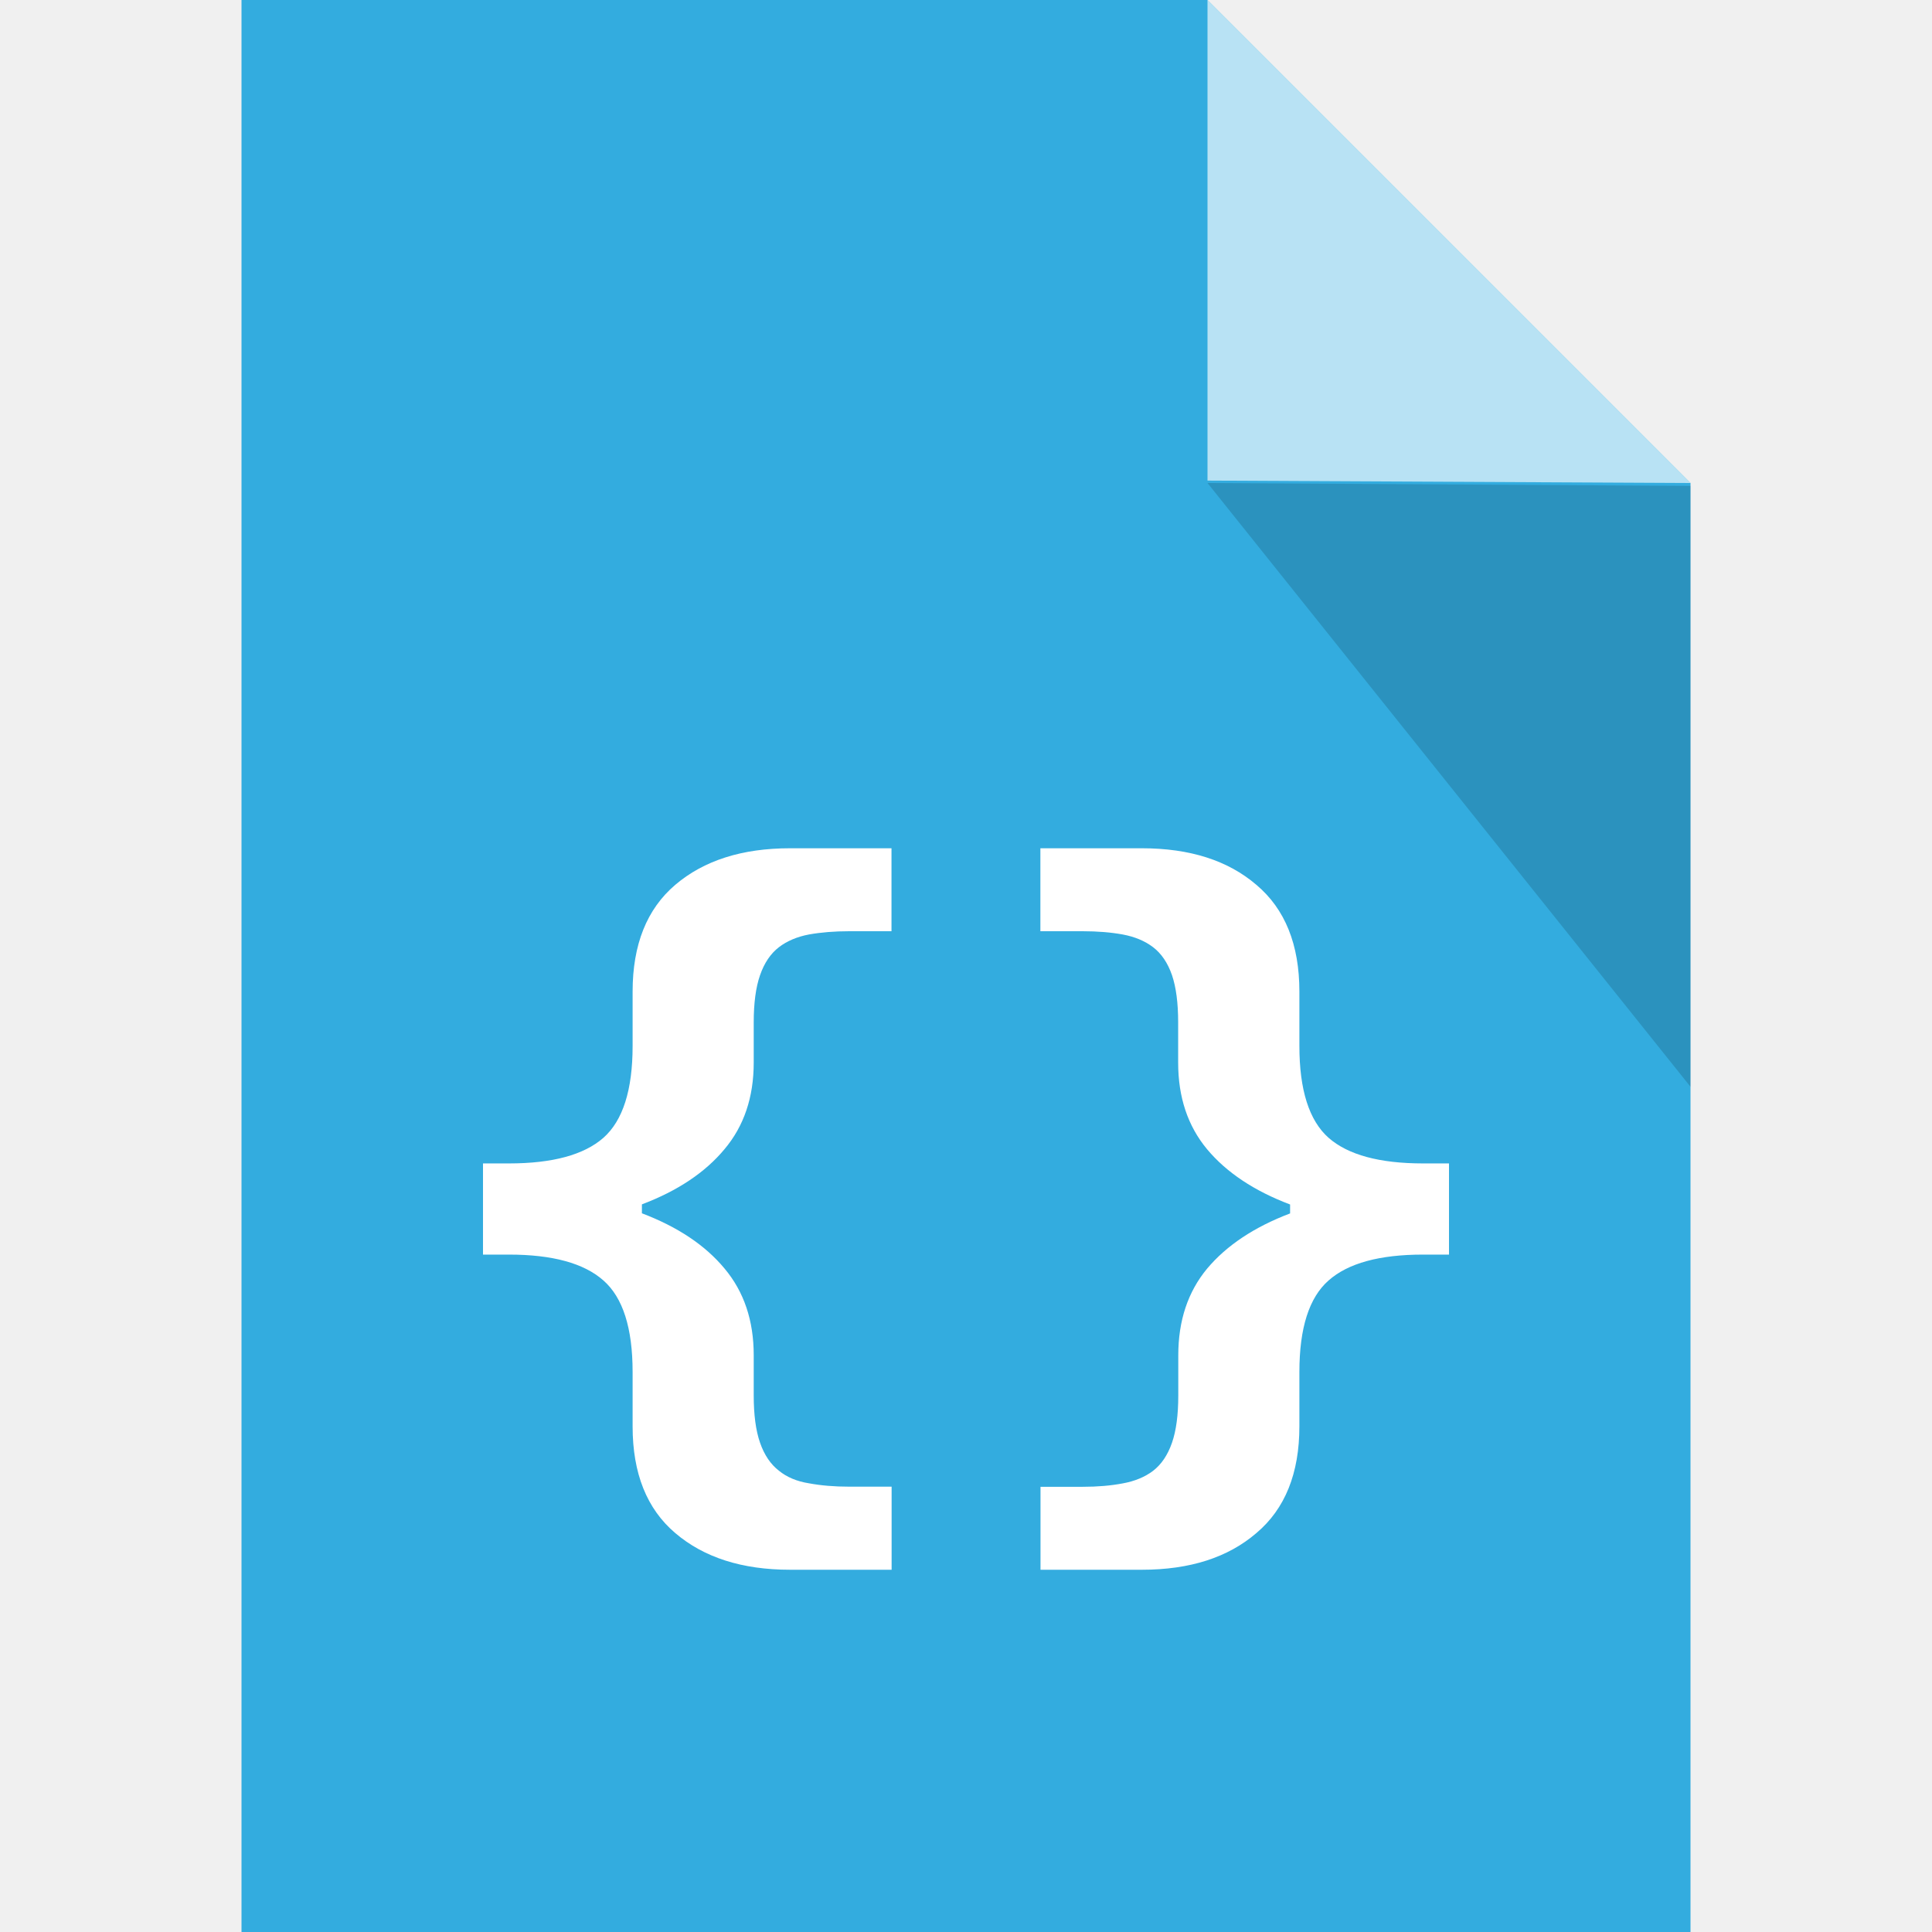
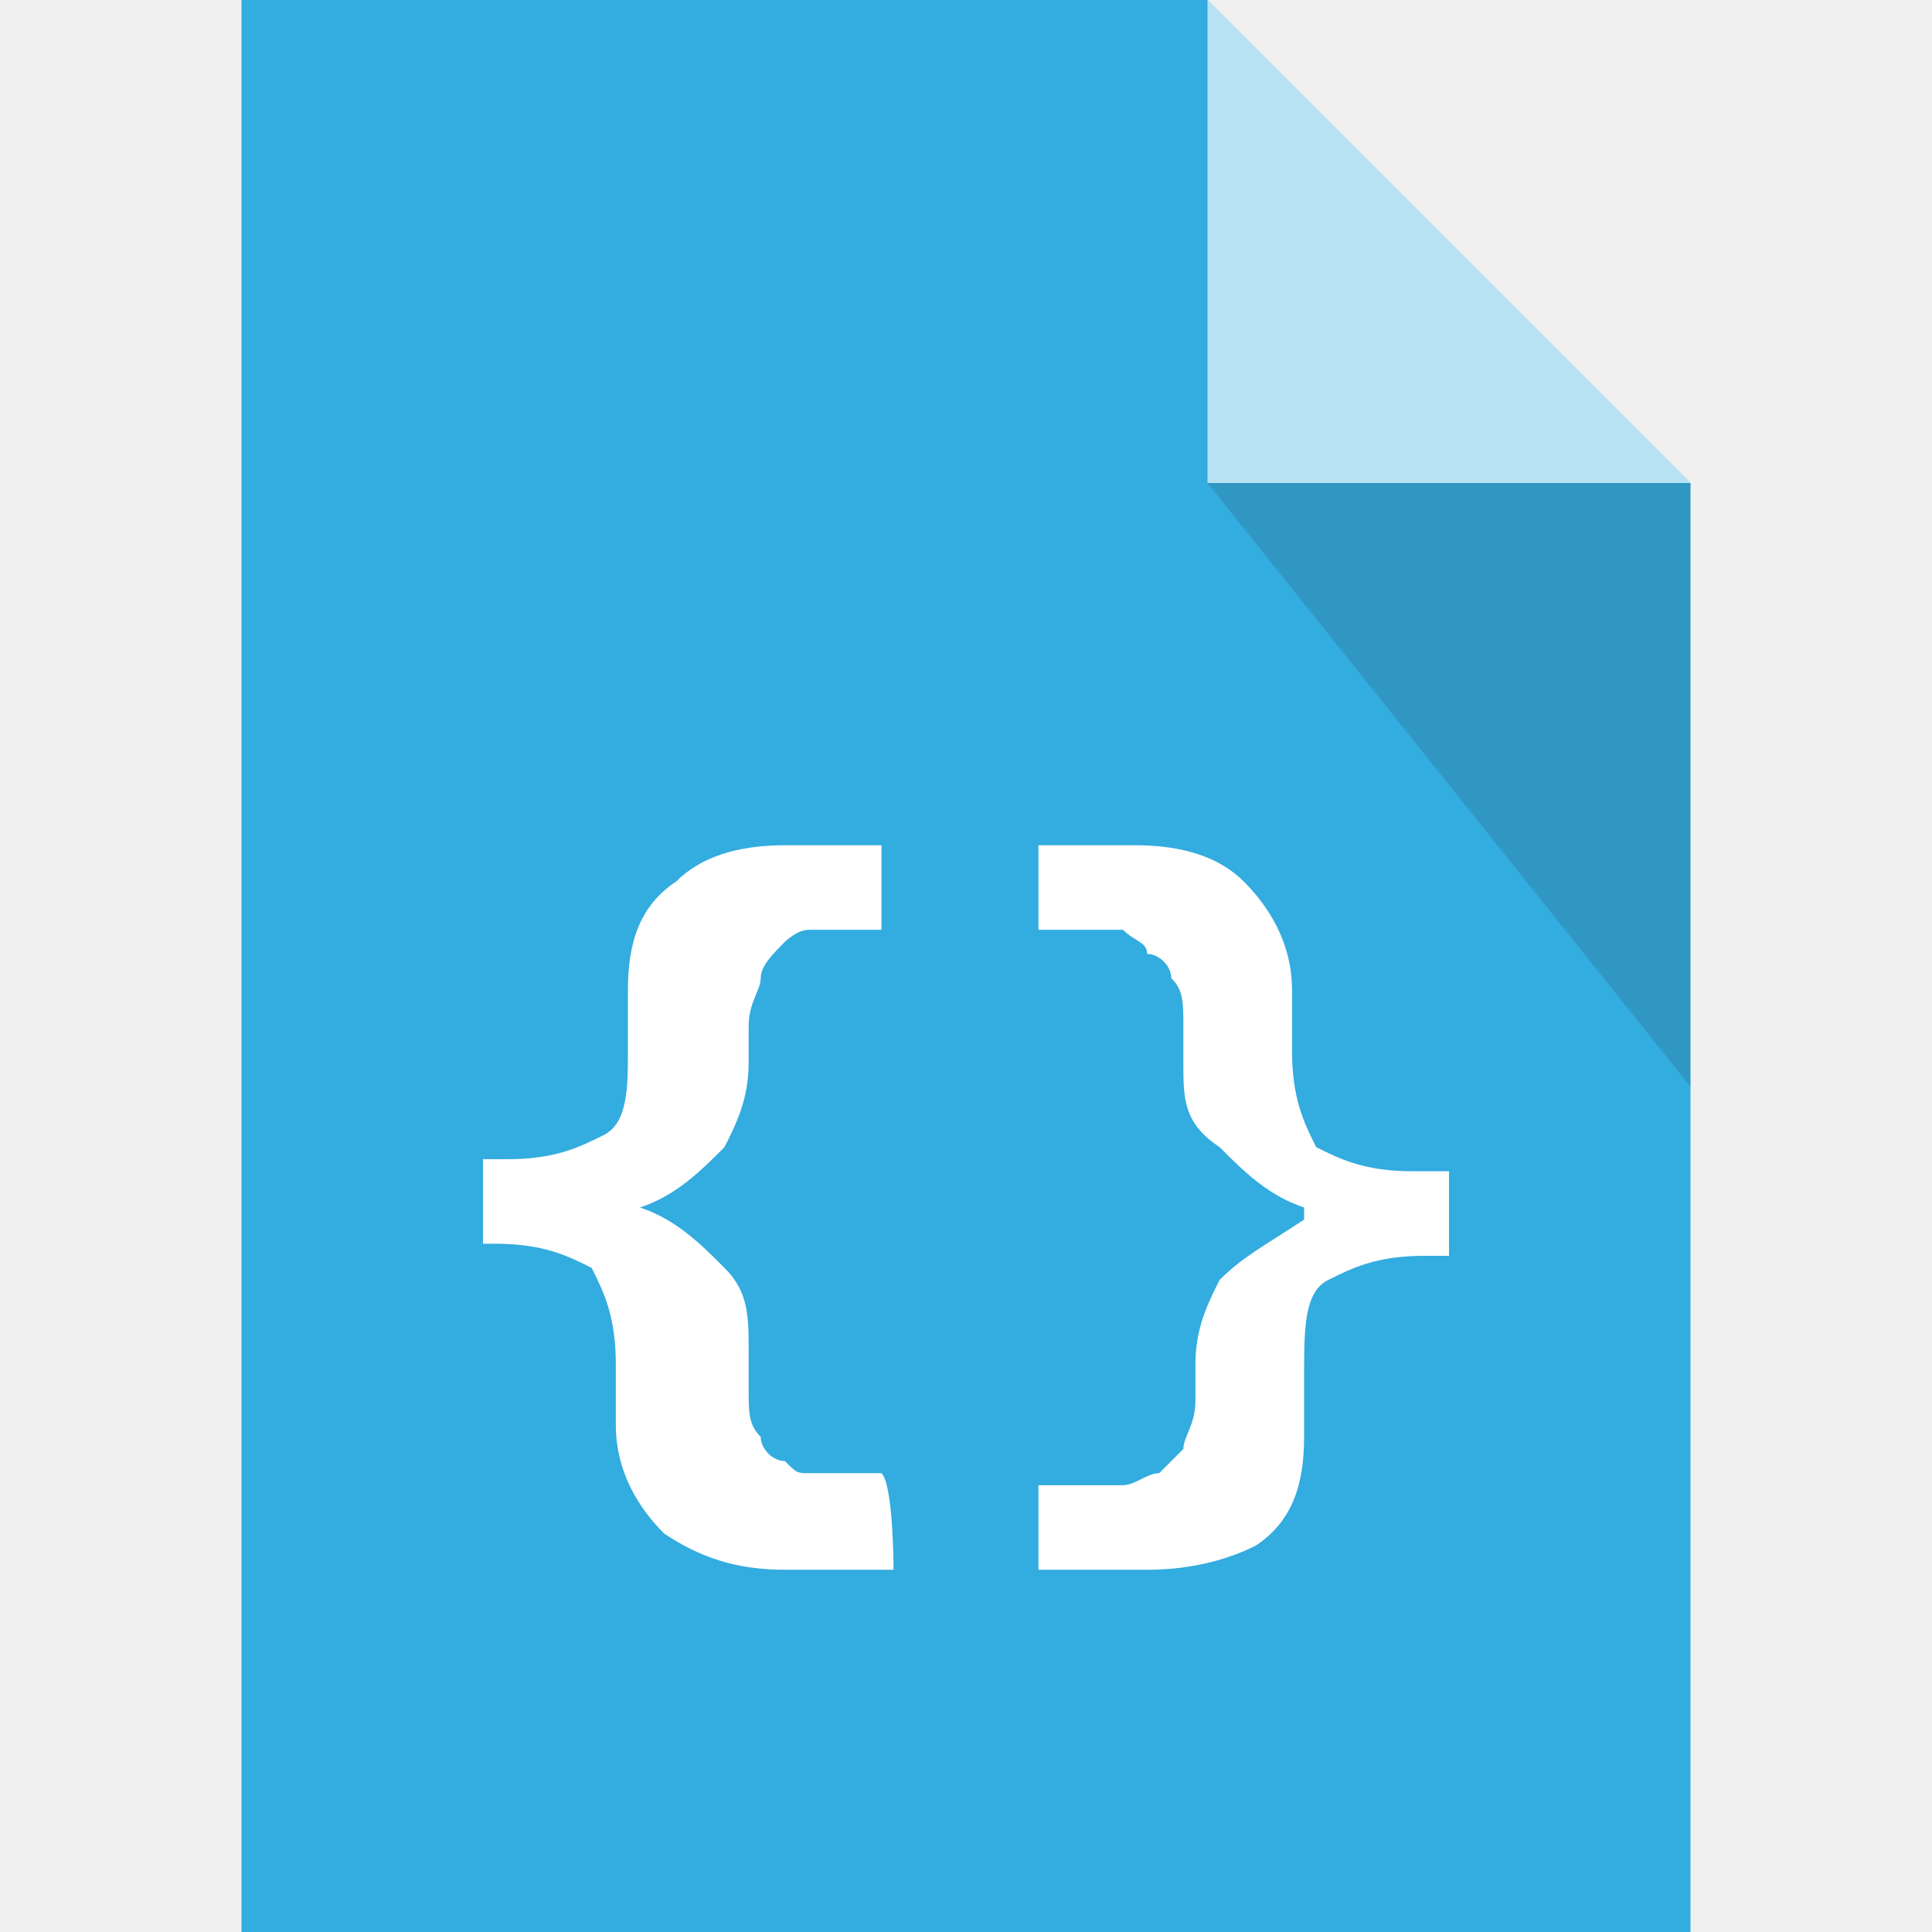
<svg xmlns="http://www.w3.org/2000/svg" viewBox="0 0 16 16">
  <g>
-     <g>
-       <path fill="#33acdf" stroke="#b9b9b9" stroke-linejoin="round" stroke-width="0" d="M2 0v16h12V4l-4-4zm8 0z" />
-       <path fill="#fff" stroke-linejoin="round" stroke-width="0" d="M10 3.98V0l4 4z" opacity=".65" />
-       <path stroke-linejoin="round" stroke-width="0" d="M14 4.024V9l-4-5z" opacity=".15" />
-       <g style="line-height:125%" fill="#fff" font-family="Verdana" font-size="12.5" font-weight="700" letter-spacing="0" word-spacing="0">
-         <path d="M7.383 13h-.84q-.595 0-.951-.304-.353-.3-.353-.883v-.451q0-.546-.242-.758-.242-.214-.782-.214H4v-.755h.215q.54 0 .782-.212.242-.214.242-.76v-.451q0-.583.353-.884.356-.303.95-.303h.841v.687h-.35q-.183 0-.334.027-.147.028-.248.105-.104.08-.157.233-.052.15-.052.39V8.8q0 .43-.242.717-.24.289-.684.457v.074q.445.169.684.457.242.288.242.718v.334q0 .24.052.39.053.153.157.233.098.08.248.104.15.028.335.028h.35V13zM12 10.39h-.215q-.54 0-.782.214-.242.212-.242.758v.45q0 .584-.356.884-.353.304-.948.304h-.84v-.687h.35q.183 0 .33-.028.15-.027.252-.104.104-.08.157-.233.052-.15.052-.39v-.334q0-.43.239-.718.242-.288.687-.457v-.074q-.445-.168-.687-.457-.24-.288-.24-.717v-.335q0-.239-.051-.39-.053-.153-.157-.232-.101-.077-.251-.105-.148-.027-.332-.027h-.35v-.687h.841q.595 0 .948.303.356.3.356.884v.45q0 .547.242.761.242.212.782.212H12v.755z" style="-inkscape-font-specification:'Verdana Bold'" />
-       </g>
-     </g>
+     <path fill="#33ACDF" d="M2 0v16h12V4l-4-4H2z" />
+     <path fill="#FFF" d="M10 4V0l4 4h-4z" opacity=".65" />
+     <path fill="#212121" d="M14 4v5l-4-5h4z" opacity=".15" />
+   </g>
+   <g fill="#FFF">
+     <path d="M7.4 13h-.9c-.4 0-.7-.1-1-.3-.2-.2-.4-.5-.4-.9v-.5c0-.4-.1-.6-.2-.8-.2-.1-.4-.2-.8-.2H4v-.7h.2c.4 0 .6-.1.8-.2.2-.1.2-.4.2-.7v-.5c0-.4.1-.7.4-.9.2-.2.5-.3.9-.3h.8v.7h-.6c-.1 0-.2.1-.2.1-.1.1-.2.2-.2.3s-.1.2-.1.4v.3c0 .3-.1.5-.2.7-.2.2-.4.4-.7.5.3.1.5.3.7.5s.2.4.2.7v.3c0 .2 0 .3.1.4 0 .1.1.2.2.2.1.1.1.1.2.1h.6c.1.1.1.8.1.8zM12 10.4h-.2c-.4 0-.6.1-.8.2-.2.1-.2.4-.2.8v.5c0 .4-.1.7-.4.9-.2.1-.5.2-.9.2h-.9v-.7h.7c.1 0 .2-.1.3-.1l.2-.2c0-.1.1-.2.1-.4v-.3c0-.3.1-.5.2-.7.2-.2.4-.3.7-.5V10c-.3-.1-.5-.3-.7-.5-.3-.2-.3-.4-.3-.7v-.3c0-.2 0-.3-.1-.4 0-.1-.1-.2-.2-.2 0-.1-.1-.1-.2-.2h-.7V7h.8c.4 0 .7.1.9.3.2.2.4.5.4.9v.5c0 .4.1.6.2.8.2.1.4.2.8.2h.3v.7z" />
  </g>
</svg>
